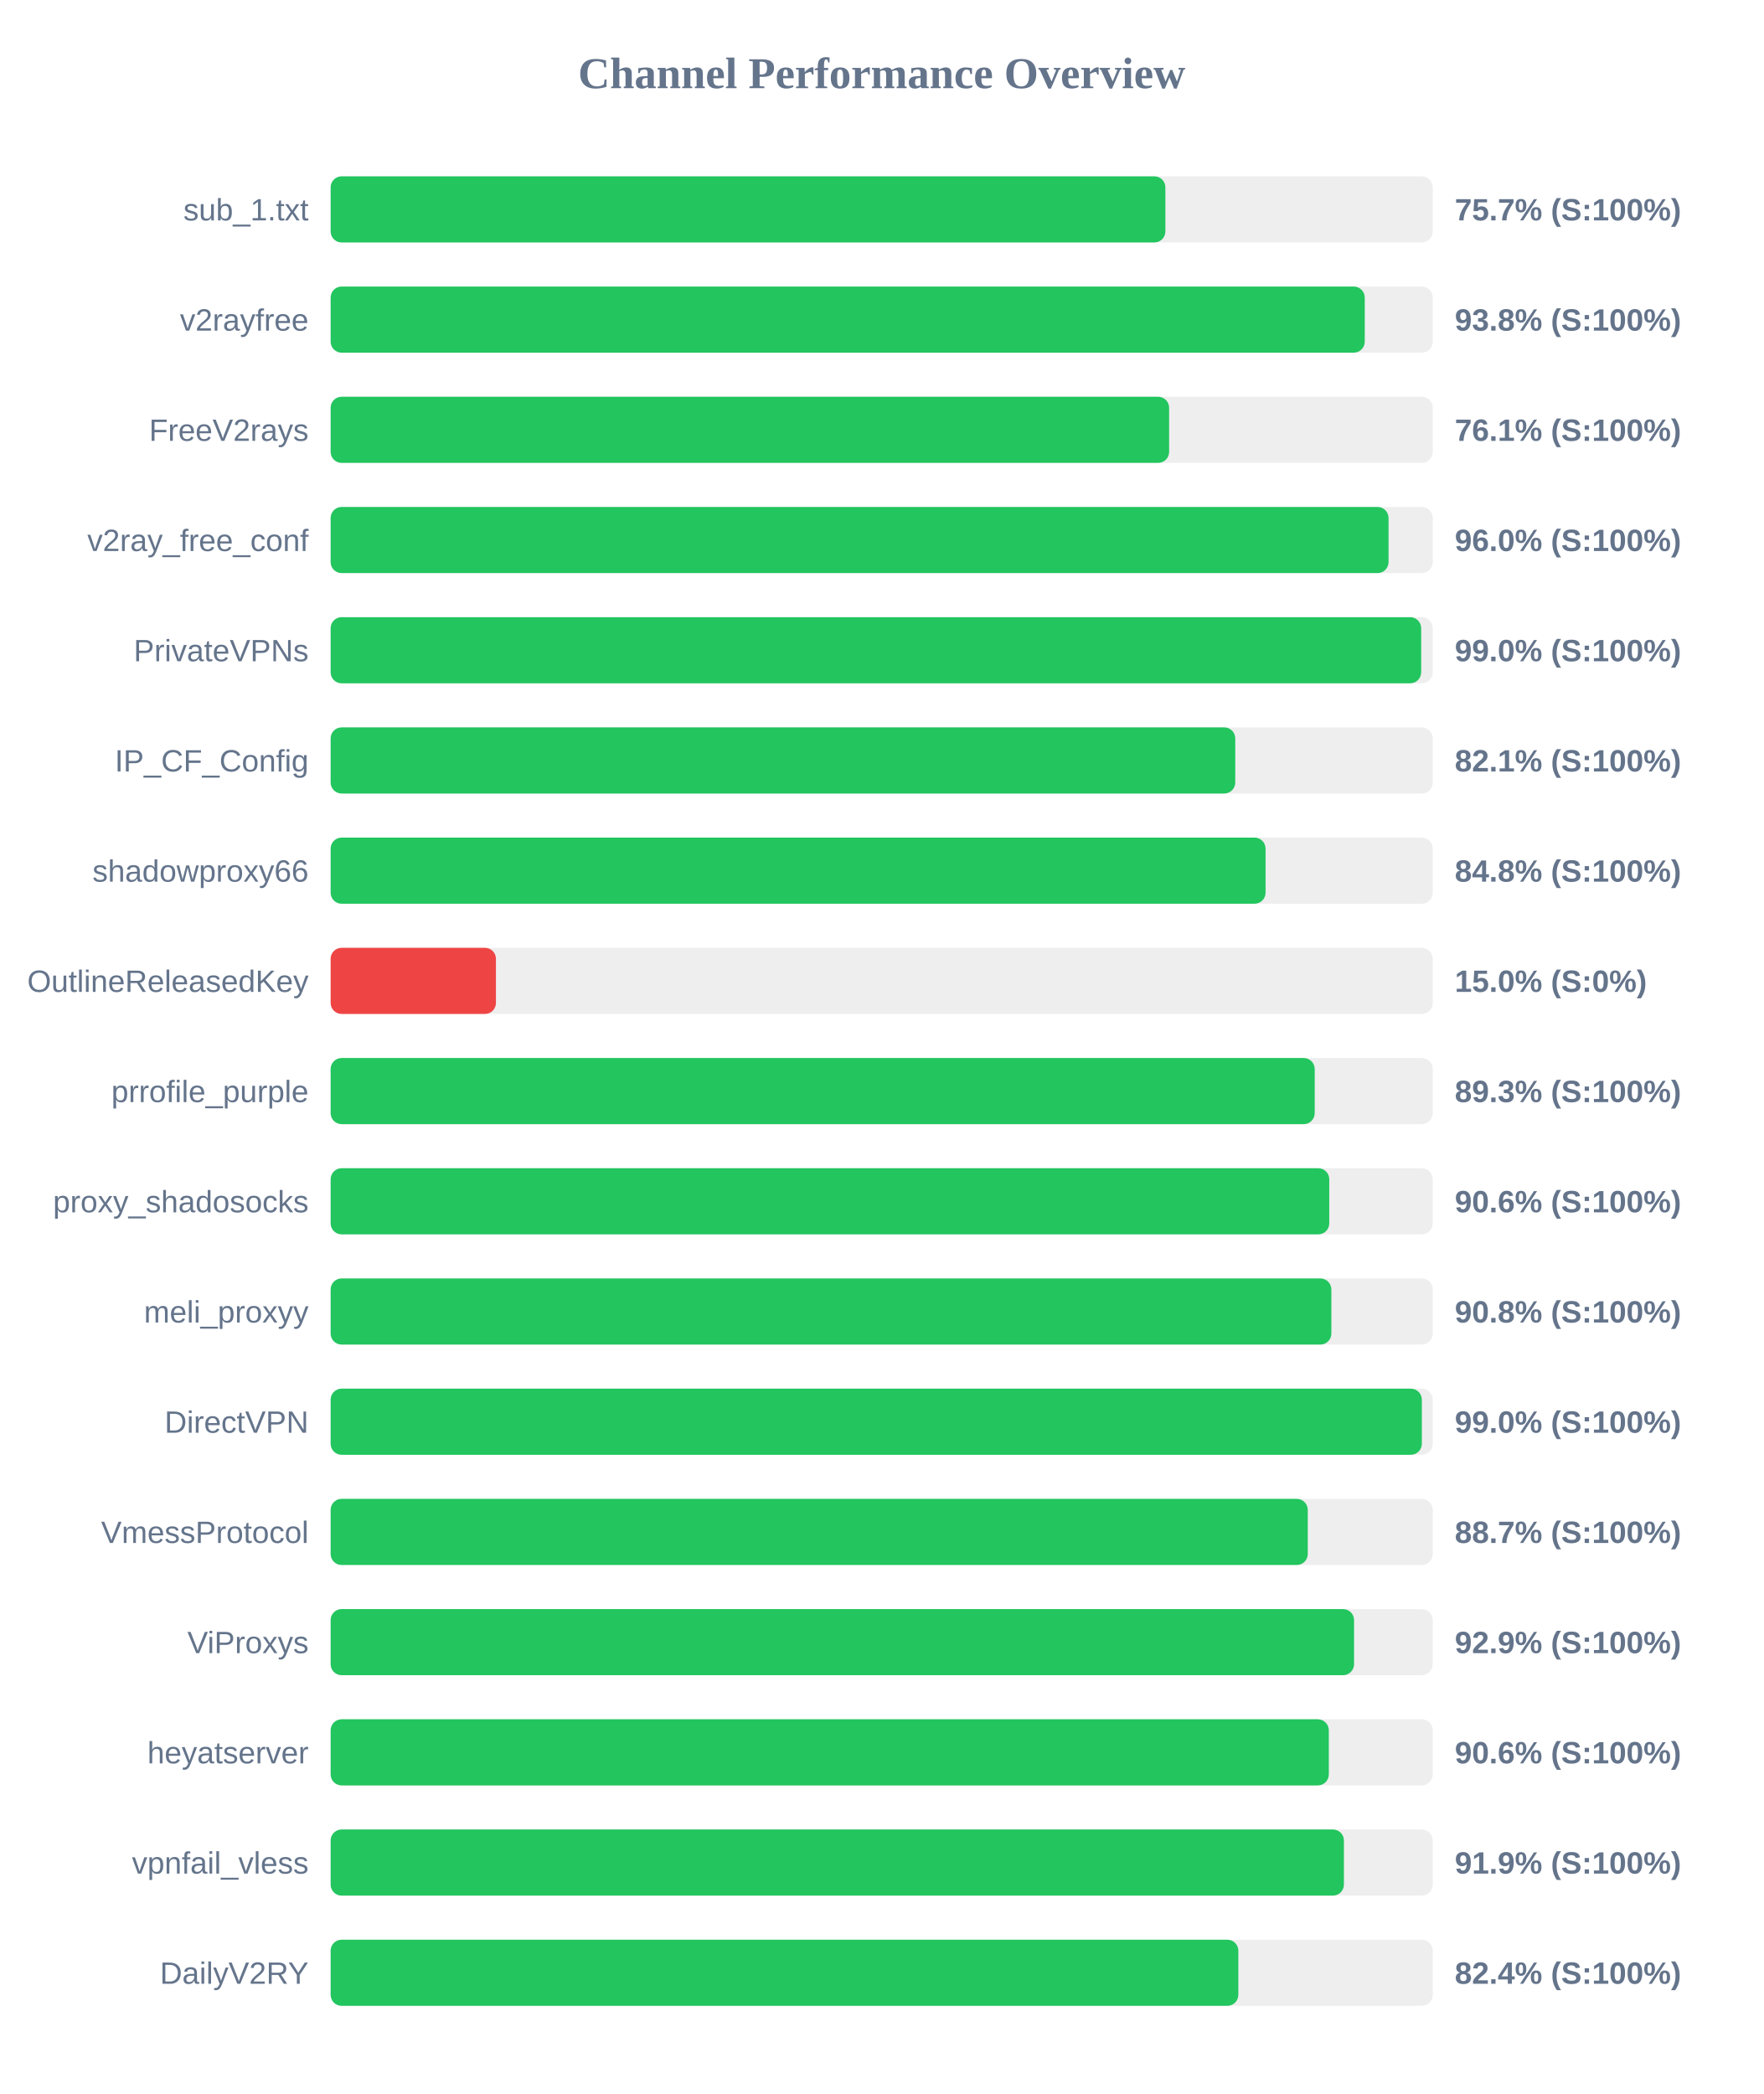
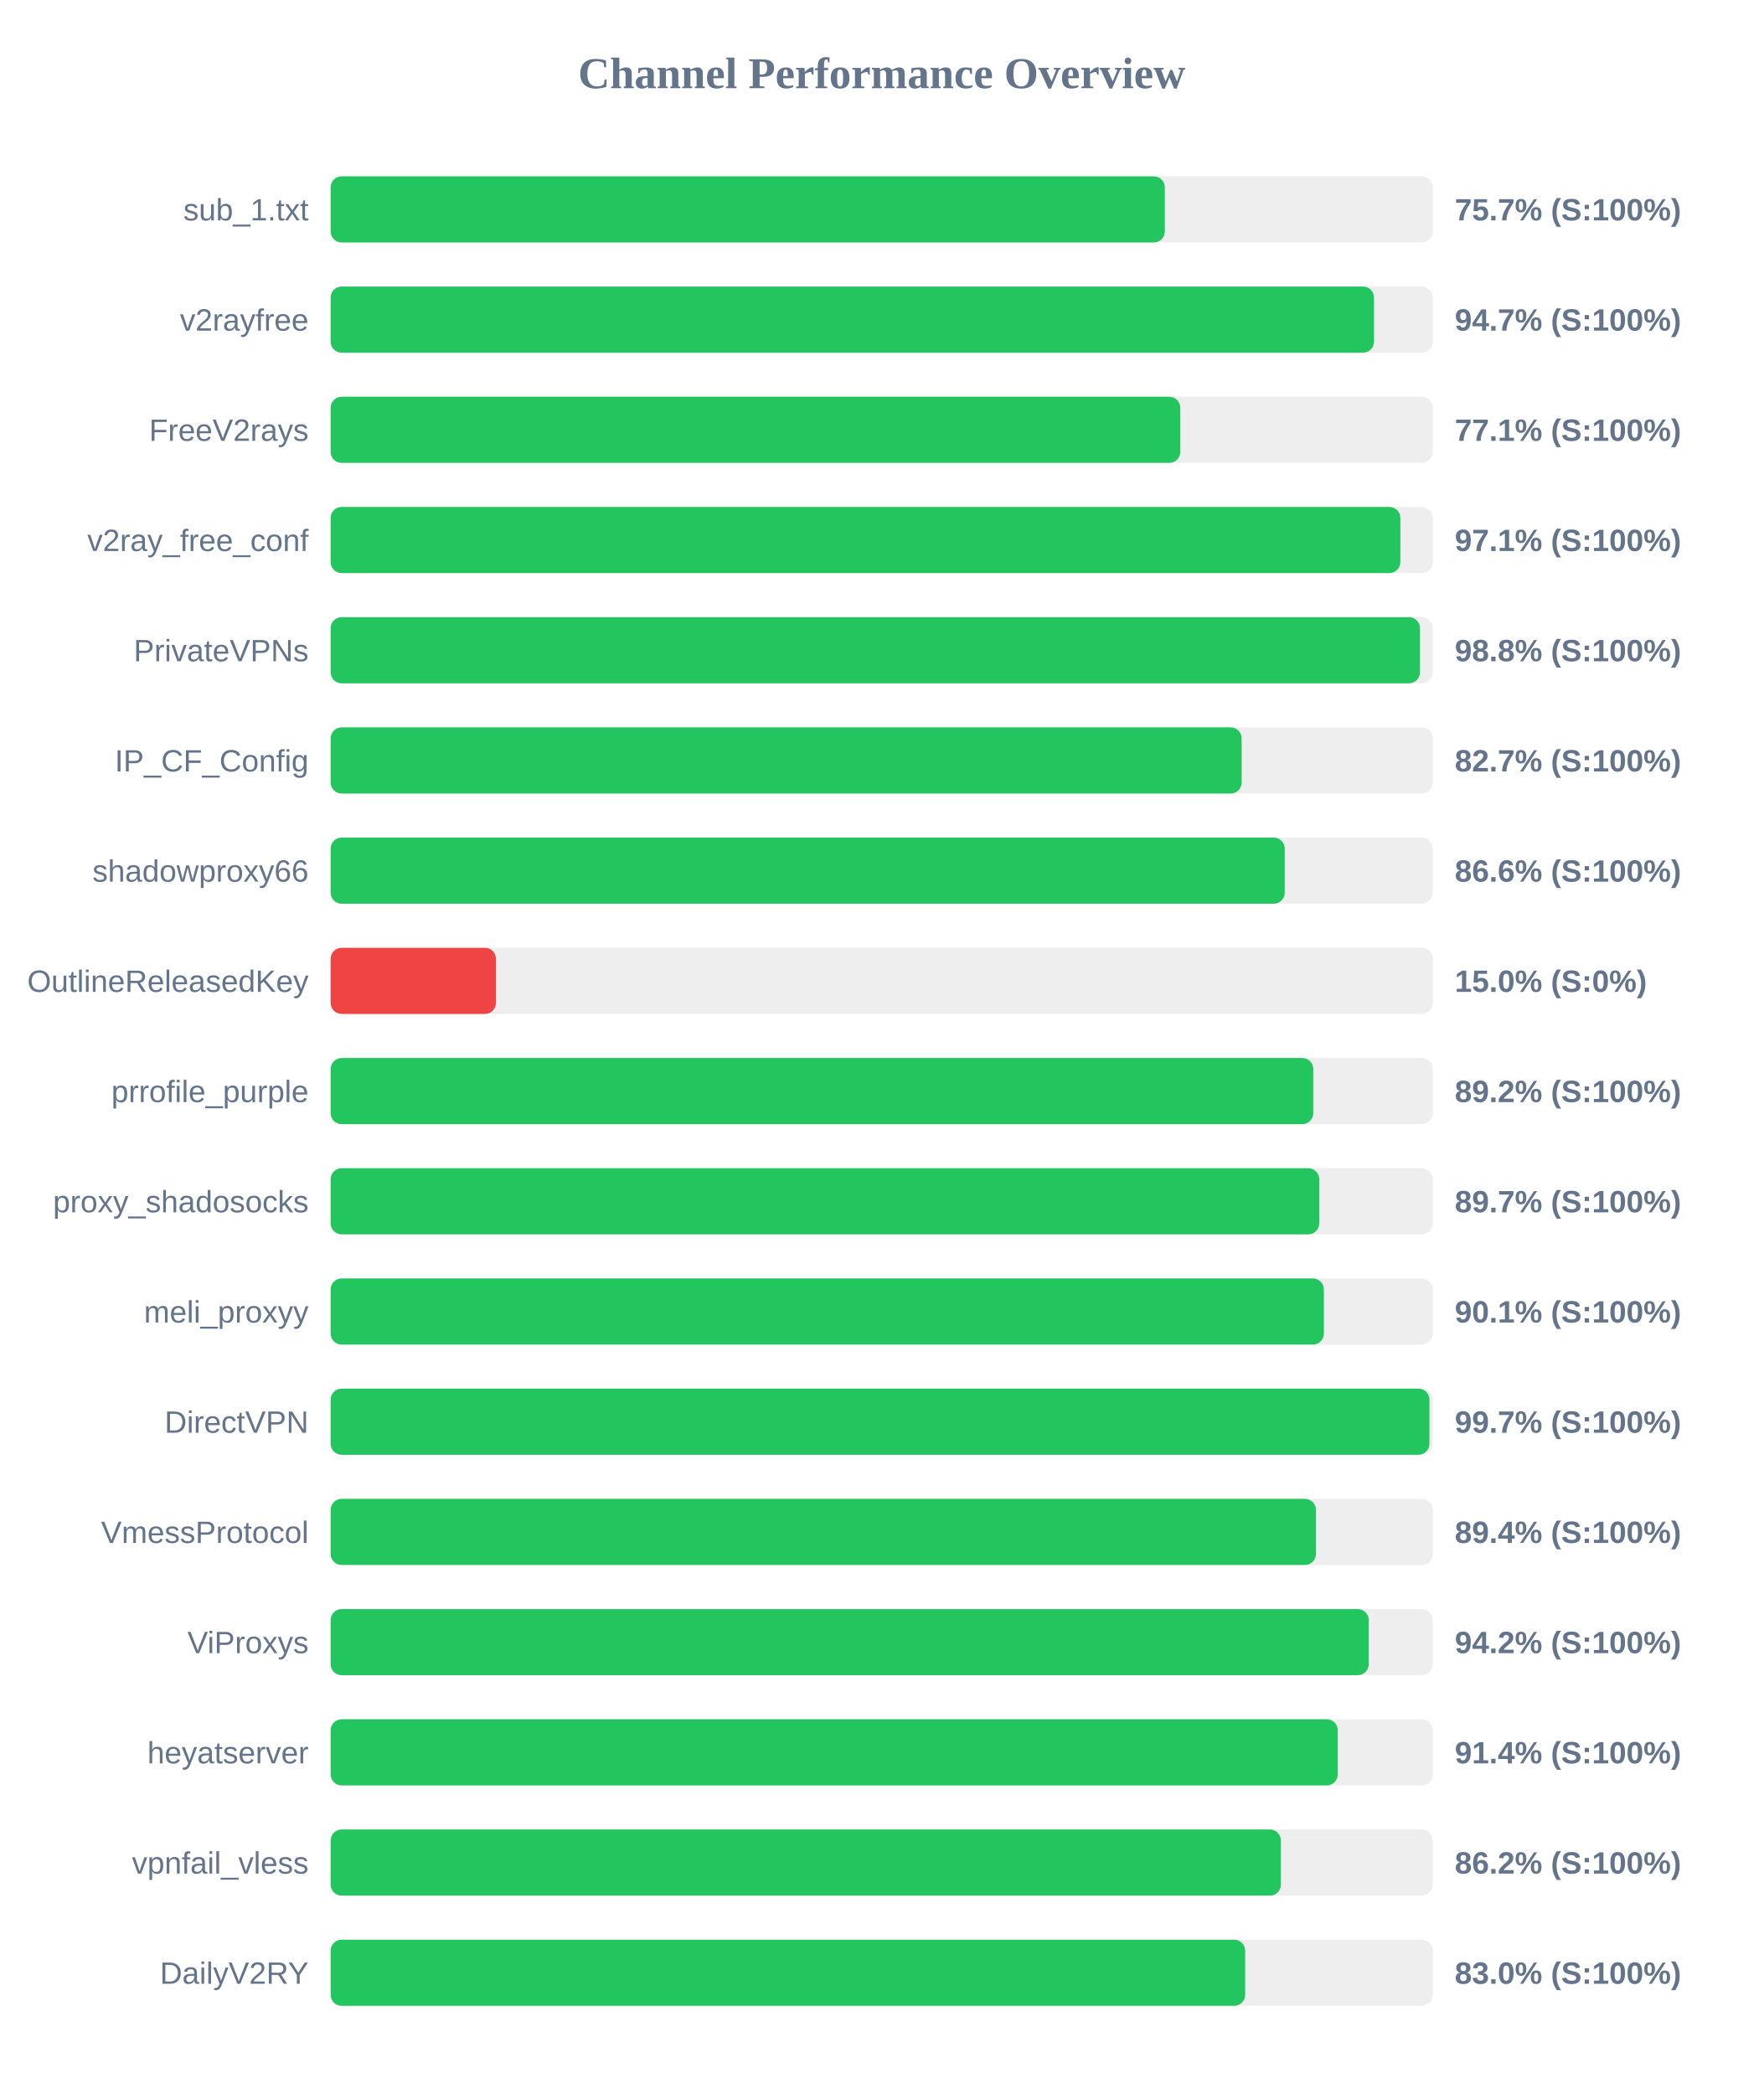
<svg xmlns="http://www.w3.org/2000/svg" width="800" height="950" version="1.1">
  <style>
        .row { font: 14px Arial; fill: #64748b; }
        .score { font: bold 14px Arial; fill: #64748b; }
    </style>
  <text x="400" y="40" text-anchor="middle" font-size="20px" font-weight="bold" fill="#64748b">Channel Performance Overview</text>
  <rect x="150" y="80" width="500" height="30" fill="#eee" rx="5" />
-   <rect x="150" y="80" width="378.7" height="30" fill="#22c55e" rx="5" />
+   <rect x="150" y="80" width="378.45" height="30" fill="#22c55e" rx="5" />
  <text x="140" y="100" text-anchor="end" class="row">sub_1.txt</text>
  <text x="660" y="100" text-anchor="start" class="score">75.7% (S:100%)</text>
  <rect x="150" y="130" width="500" height="30" fill="#eee" rx="5" />
-   <rect x="150" y="130" width="469.15" height="30" fill="#22c55e" rx="5" />
+   <rect x="150" y="130" width="473.35" height="30" fill="#22c55e" rx="5" />
  <text x="140" y="150" text-anchor="end" class="row">v2rayfree</text>
-   <text x="660" y="150" text-anchor="start" class="score">93.8% (S:100%)</text>
+   <text x="660" y="150" text-anchor="start" class="score">94.7% (S:100%)</text>
  <rect x="150" y="180" width="500" height="30" fill="#eee" rx="5" />
-   <rect x="150" y="180" width="380.4" height="30" fill="#22c55e" rx="5" />
+   <rect x="150" y="180" width="385.45" height="30" fill="#22c55e" rx="5" />
  <text x="140" y="200" text-anchor="end" class="row">FreeV2rays</text>
-   <text x="660" y="200" text-anchor="start" class="score">76.1% (S:100%)</text>
+   <text x="660" y="200" text-anchor="start" class="score">77.1% (S:100%)</text>
  <rect x="150" y="230" width="500" height="30" fill="#eee" rx="5" />
-   <rect x="150" y="230" width="479.95" height="30" fill="#22c55e" rx="5" />
+   <rect x="150" y="230" width="485.3" height="30" fill="#22c55e" rx="5" />
  <text x="140" y="250" text-anchor="end" class="row">v2ray_free_conf</text>
-   <text x="660" y="250" text-anchor="start" class="score">96.0% (S:100%)</text>
+   <text x="660" y="250" text-anchor="start" class="score">97.1% (S:100%)</text>
  <rect x="150" y="280" width="500" height="30" fill="#eee" rx="5" />
-   <rect x="150" y="280" width="494.75" height="30" fill="#22c55e" rx="5" />
+   <rect x="150" y="280" width="494.2" height="30" fill="#22c55e" rx="5" />
  <text x="140" y="300" text-anchor="end" class="row">PrivateVPNs</text>
-   <text x="660" y="300" text-anchor="start" class="score">99.0% (S:100%)</text>
+   <text x="660" y="300" text-anchor="start" class="score">98.8% (S:100%)</text>
  <rect x="150" y="330" width="500" height="30" fill="#eee" rx="5" />
-   <rect x="150" y="330" width="410.4" height="30" fill="#22c55e" rx="5" />
+   <rect x="150" y="330" width="413.3" height="30" fill="#22c55e" rx="5" />
  <text x="140" y="350" text-anchor="end" class="row">IP_CF_Config</text>
-   <text x="660" y="350" text-anchor="start" class="score">82.1% (S:100%)</text>
+   <text x="660" y="350" text-anchor="start" class="score">82.7% (S:100%)</text>
  <rect x="150" y="380" width="500" height="30" fill="#eee" rx="5" />
-   <rect x="150" y="380" width="424.15" height="30" fill="#22c55e" rx="5" />
+   <rect x="150" y="380" width="432.85" height="30" fill="#22c55e" rx="5" />
  <text x="140" y="400" text-anchor="end" class="row">shadowproxy66</text>
-   <text x="660" y="400" text-anchor="start" class="score">84.8% (S:100%)</text>
+   <text x="660" y="400" text-anchor="start" class="score">86.6% (S:100%)</text>
  <rect x="150" y="430" width="500" height="30" fill="#eee" rx="5" />
  <rect x="150" y="430" width="75.0" height="30" fill="#ef4444" rx="5" />
  <text x="140" y="450" text-anchor="end" class="row">OutlineReleasedKey</text>
  <text x="660" y="450" text-anchor="start" class="score">15.0% (S:0%)</text>
  <rect x="150" y="480" width="500" height="30" fill="#eee" rx="5" />
-   <rect x="150" y="480" width="446.45" height="30" fill="#22c55e" rx="5" />
+   <rect x="150" y="480" width="445.8" height="30" fill="#22c55e" rx="5" />
  <text x="140" y="500" text-anchor="end" class="row">prrofile_purple</text>
-   <text x="660" y="500" text-anchor="start" class="score">89.3% (S:100%)</text>
+   <text x="660" y="500" text-anchor="start" class="score">89.2% (S:100%)</text>
  <rect x="150" y="530" width="500" height="30" fill="#eee" rx="5" />
-   <rect x="150" y="530" width="453.05" height="30" fill="#22c55e" rx="5" />
+   <rect x="150" y="530" width="448.5" height="30" fill="#22c55e" rx="5" />
  <text x="140" y="550" text-anchor="end" class="row">proxy_shadosocks</text>
-   <text x="660" y="550" text-anchor="start" class="score">90.6% (S:100%)</text>
+   <text x="660" y="550" text-anchor="start" class="score">89.7% (S:100%)</text>
  <rect x="150" y="580" width="500" height="30" fill="#eee" rx="5" />
-   <rect x="150" y="580" width="454.0" height="30" fill="#22c55e" rx="5" />
+   <rect x="150" y="580" width="450.6" height="30" fill="#22c55e" rx="5" />
  <text x="140" y="600" text-anchor="end" class="row">meli_proxyy</text>
-   <text x="660" y="600" text-anchor="start" class="score">90.8% (S:100%)</text>
+   <text x="660" y="600" text-anchor="start" class="score">90.1% (S:100%)</text>
  <rect x="150" y="630" width="500" height="30" fill="#eee" rx="5" />
-   <rect x="150" y="630" width="495.05" height="30" fill="#22c55e" rx="5" />
+   <rect x="150" y="630" width="498.5" height="30" fill="#22c55e" rx="5" />
  <text x="140" y="650" text-anchor="end" class="row">DirectVPN</text>
-   <text x="660" y="650" text-anchor="start" class="score">99.0% (S:100%)</text>
+   <text x="660" y="650" text-anchor="start" class="score">99.7% (S:100%)</text>
  <rect x="150" y="680" width="500" height="30" fill="#eee" rx="5" />
-   <rect x="150" y="680" width="443.3" height="30" fill="#22c55e" rx="5" />
+   <rect x="150" y="680" width="447.0" height="30" fill="#22c55e" rx="5" />
  <text x="140" y="700" text-anchor="end" class="row">VmessProtocol</text>
-   <text x="660" y="700" text-anchor="start" class="score">88.7% (S:100%)</text>
+   <text x="660" y="700" text-anchor="start" class="score">89.4% (S:100%)</text>
  <rect x="150" y="730" width="500" height="30" fill="#eee" rx="5" />
-   <rect x="150" y="730" width="464.3" height="30" fill="#22c55e" rx="5" />
+   <rect x="150" y="730" width="470.95" height="30" fill="#22c55e" rx="5" />
  <text x="140" y="750" text-anchor="end" class="row">ViProxys</text>
-   <text x="660" y="750" text-anchor="start" class="score">92.9% (S:100%)</text>
+   <text x="660" y="750" text-anchor="start" class="score">94.2% (S:100%)</text>
  <rect x="150" y="780" width="500" height="30" fill="#eee" rx="5" />
-   <rect x="150" y="780" width="452.85" height="30" fill="#22c55e" rx="5" />
+   <rect x="150" y="780" width="456.9" height="30" fill="#22c55e" rx="5" />
  <text x="140" y="800" text-anchor="end" class="row">heyatserver</text>
-   <text x="660" y="800" text-anchor="start" class="score">90.6% (S:100%)</text>
+   <text x="660" y="800" text-anchor="start" class="score">91.4% (S:100%)</text>
  <rect x="150" y="830" width="500" height="30" fill="#eee" rx="5" />
-   <rect x="150" y="830" width="459.7" height="30" fill="#22c55e" rx="5" />
+   <rect x="150" y="830" width="431.1" height="30" fill="#22c55e" rx="5" />
  <text x="140" y="850" text-anchor="end" class="row">vpnfail_vless</text>
-   <text x="660" y="850" text-anchor="start" class="score">91.9% (S:100%)</text>
+   <text x="660" y="850" text-anchor="start" class="score">86.2% (S:100%)</text>
  <rect x="150" y="880" width="500" height="30" fill="#eee" rx="5" />
-   <rect x="150" y="880" width="411.8" height="30" fill="#22c55e" rx="5" />
+   <rect x="150" y="880" width="414.9" height="30" fill="#22c55e" rx="5" />
  <text x="140" y="900" text-anchor="end" class="row">DailyV2RY</text>
-   <text x="660" y="900" text-anchor="start" class="score">82.4% (S:100%)</text>
+   <text x="660" y="900" text-anchor="start" class="score">83.0% (S:100%)</text>
</svg>
